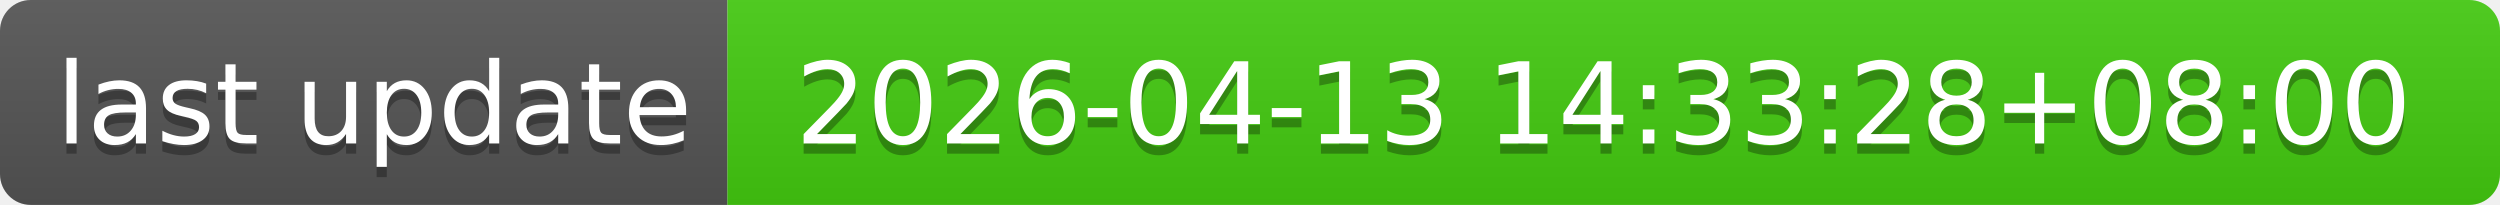
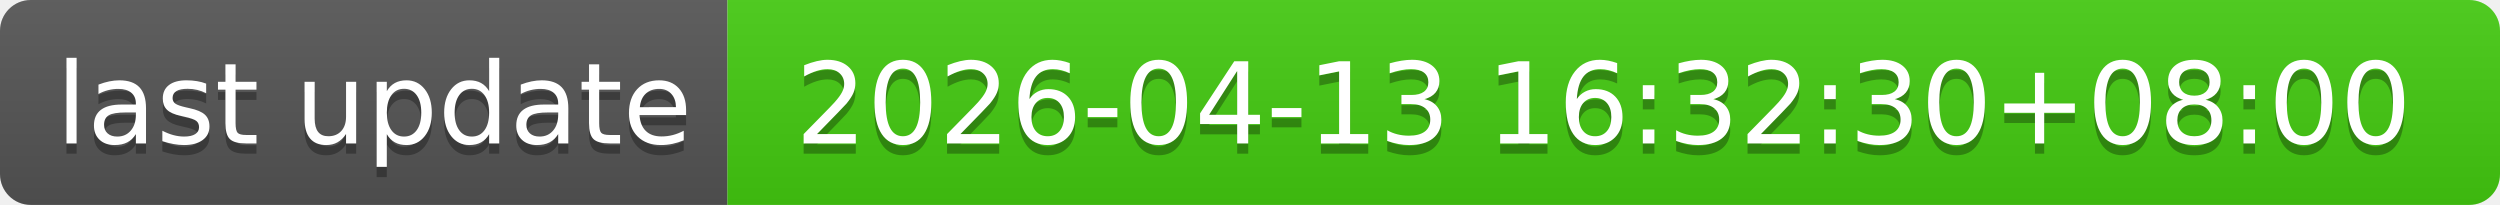
- <svg xmlns="http://www.w3.org/2000/svg" width="244" height="20" role="img" aria-label="last update: 2026-04-13 14:33:28+08:00">
+ <svg xmlns="http://www.w3.org/2000/svg" width="244" height="20" role="img" aria-label="last update: 2026-04-13 16:32:30+08:00">
  <linearGradient id="s" x2="0" y2="100%">
    <stop offset="0" stop-color="#bbb" stop-opacity=".1" />
    <stop offset="1" stop-opacity=".1" />
  </linearGradient>
  <clipPath id="r">
    <rect width="244" height="20" rx="3" fill="#fff" />
  </clipPath>
  <g clip-path="url(#r)">
    <rect width="71" height="20" fill="#555" />
    <rect x="71" width="173" height="20" fill="#4c1" />
    <rect width="244" height="20" fill="url(#s)" />
  </g>
  <g fill="#fff" text-anchor="middle" font-family="Verdana,Geneva,DejaVu Sans,sans-serif" text-rendering="geometricPrecision" font-size="110">
    <text aria-hidden="true" x="365" y="150" fill="#010101" fill-opacity=".3" transform="scale(.1)" textLength="610">last update</text>
    <text x="365" y="140" transform="scale(.1)" fill="#fff" textLength="610">last update</text>
-     <text aria-hidden="true" x="1565" y="150" fill="#010101" fill-opacity=".3" transform="scale(.1)" textLength="1630">2026-04-13 14:33:28+08:00</text>
-     <text x="1565" y="140" transform="scale(.1)" fill="#fff" textLength="1630">2026-04-13 14:33:28+08:00</text>
+     <text aria-hidden="true" x="1565" y="150" fill="#010101" fill-opacity=".3" transform="scale(.1)" textLength="1630">2026-04-13 16:32:30+08:00</text>
+     <text x="1565" y="140" transform="scale(.1)" fill="#fff" textLength="1630">2026-04-13 16:32:30+08:00</text>
  </g>
</svg>
